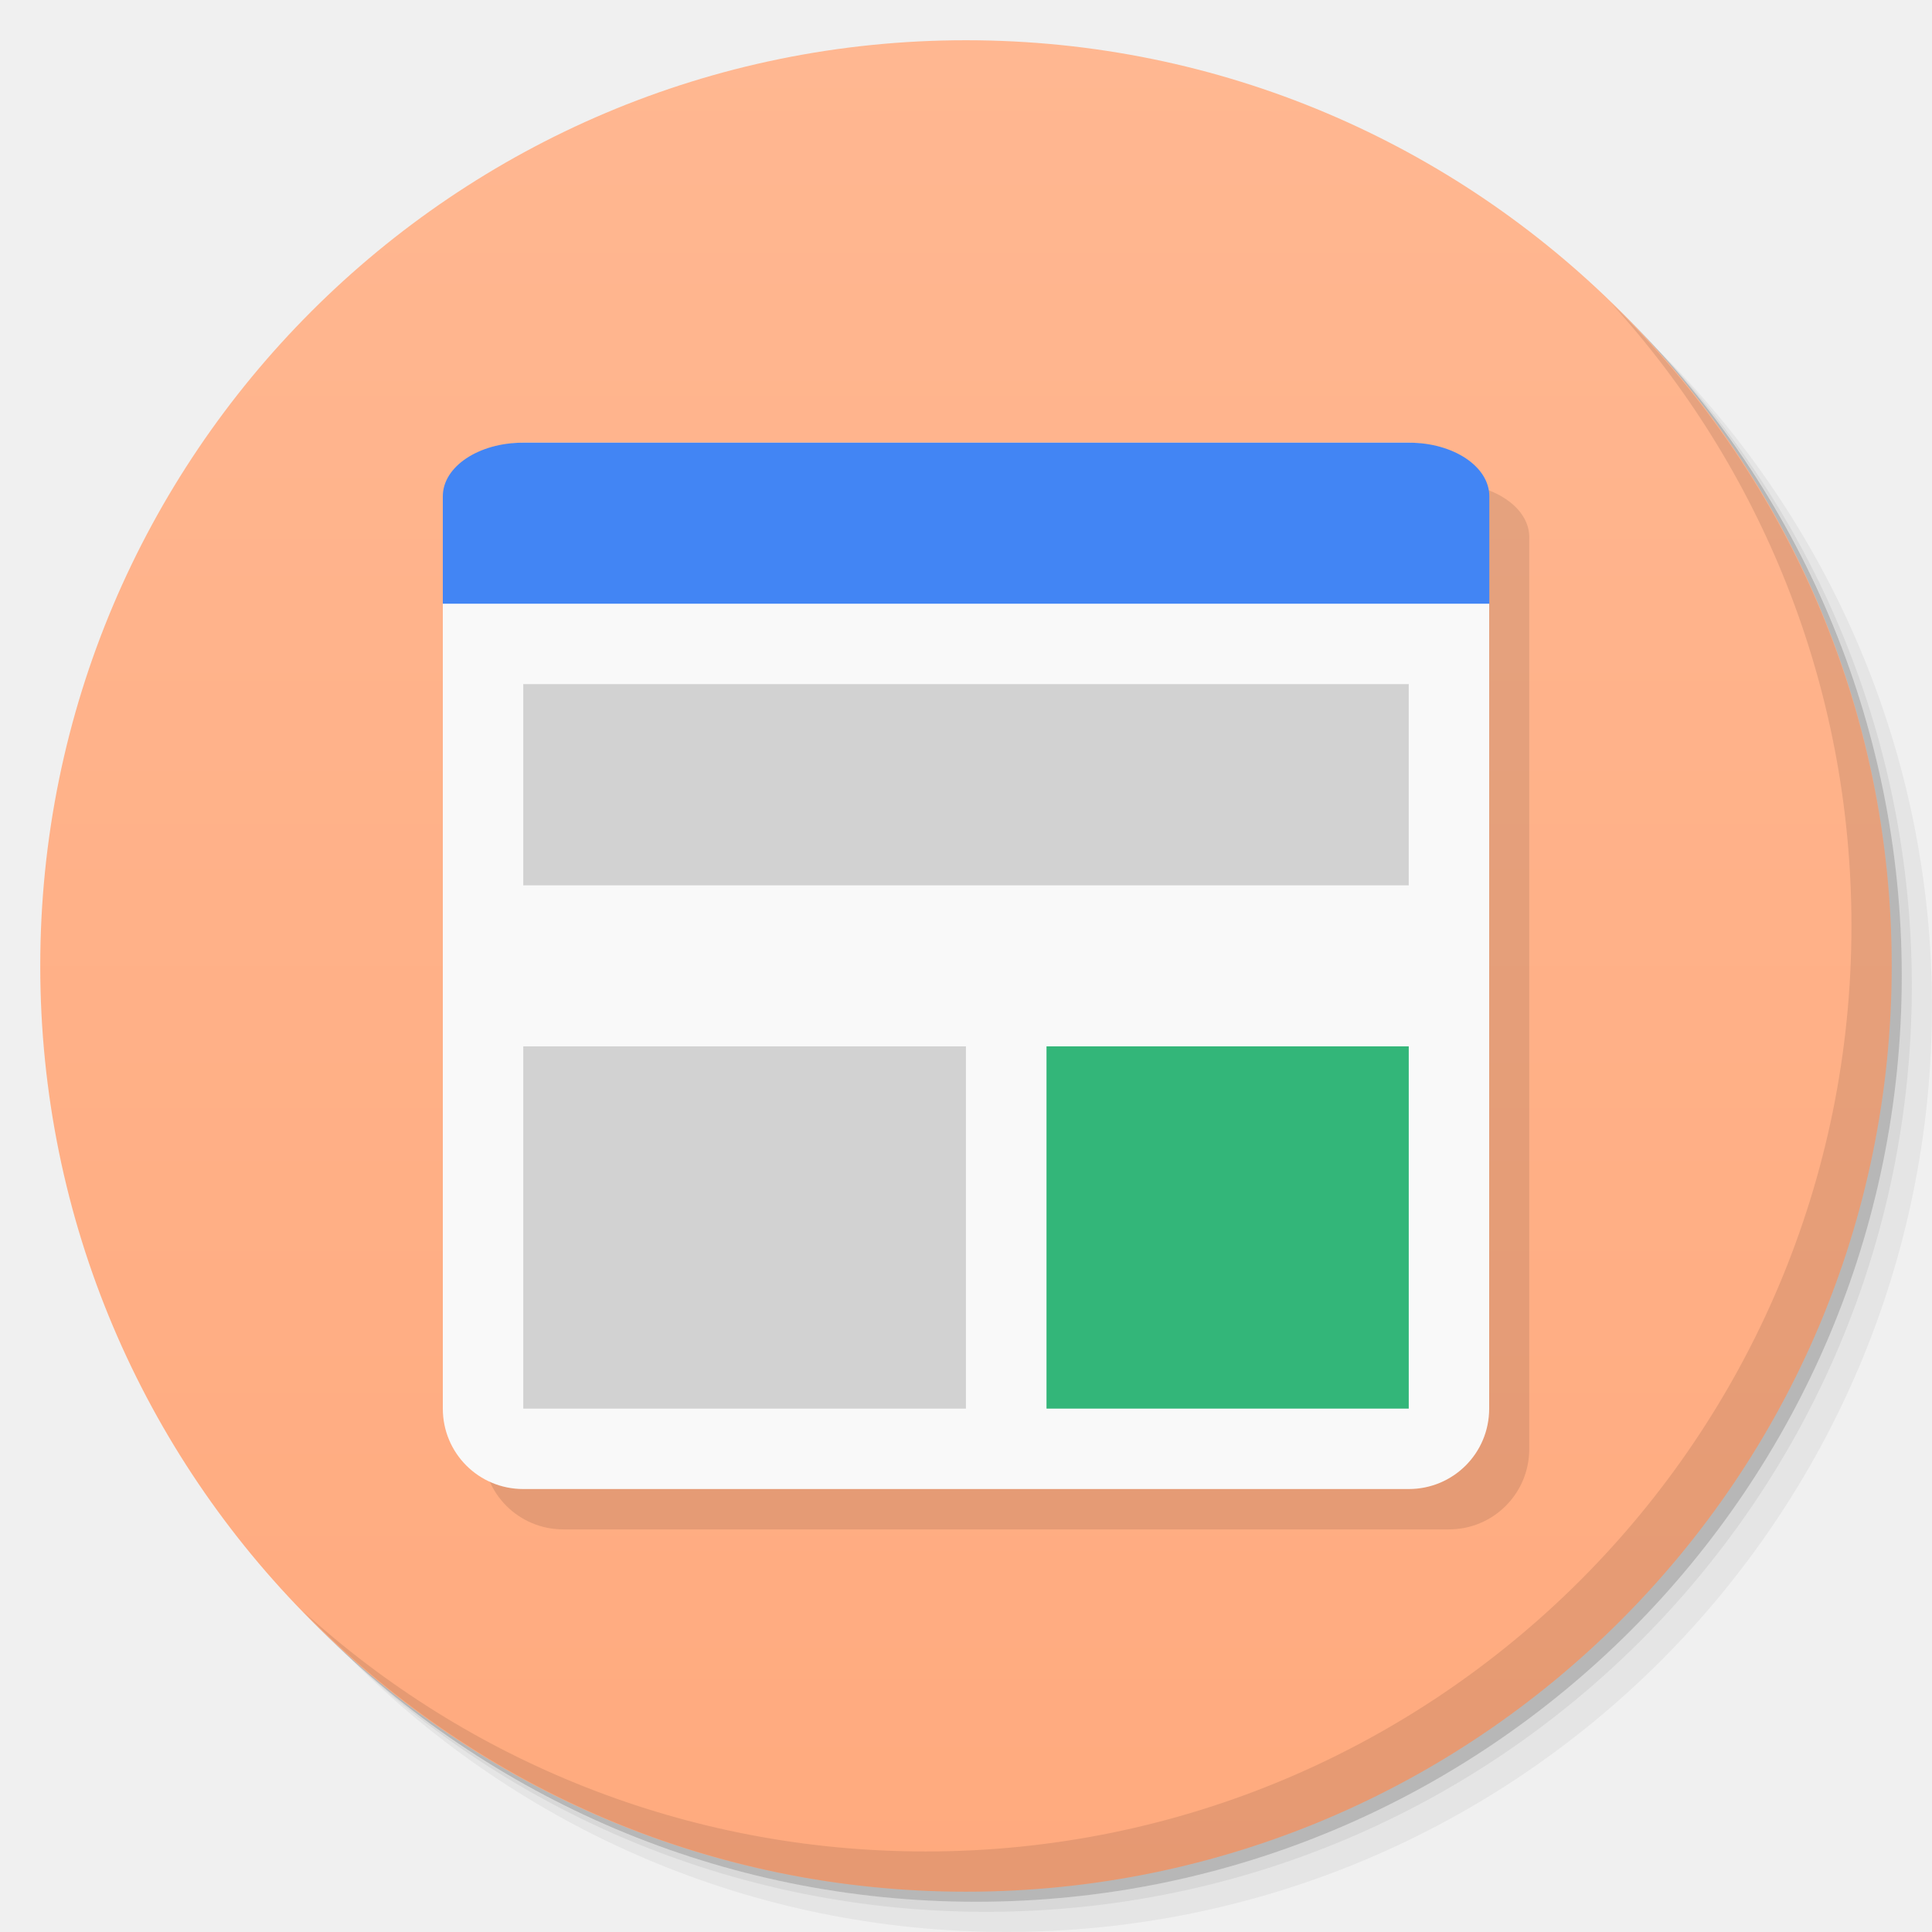
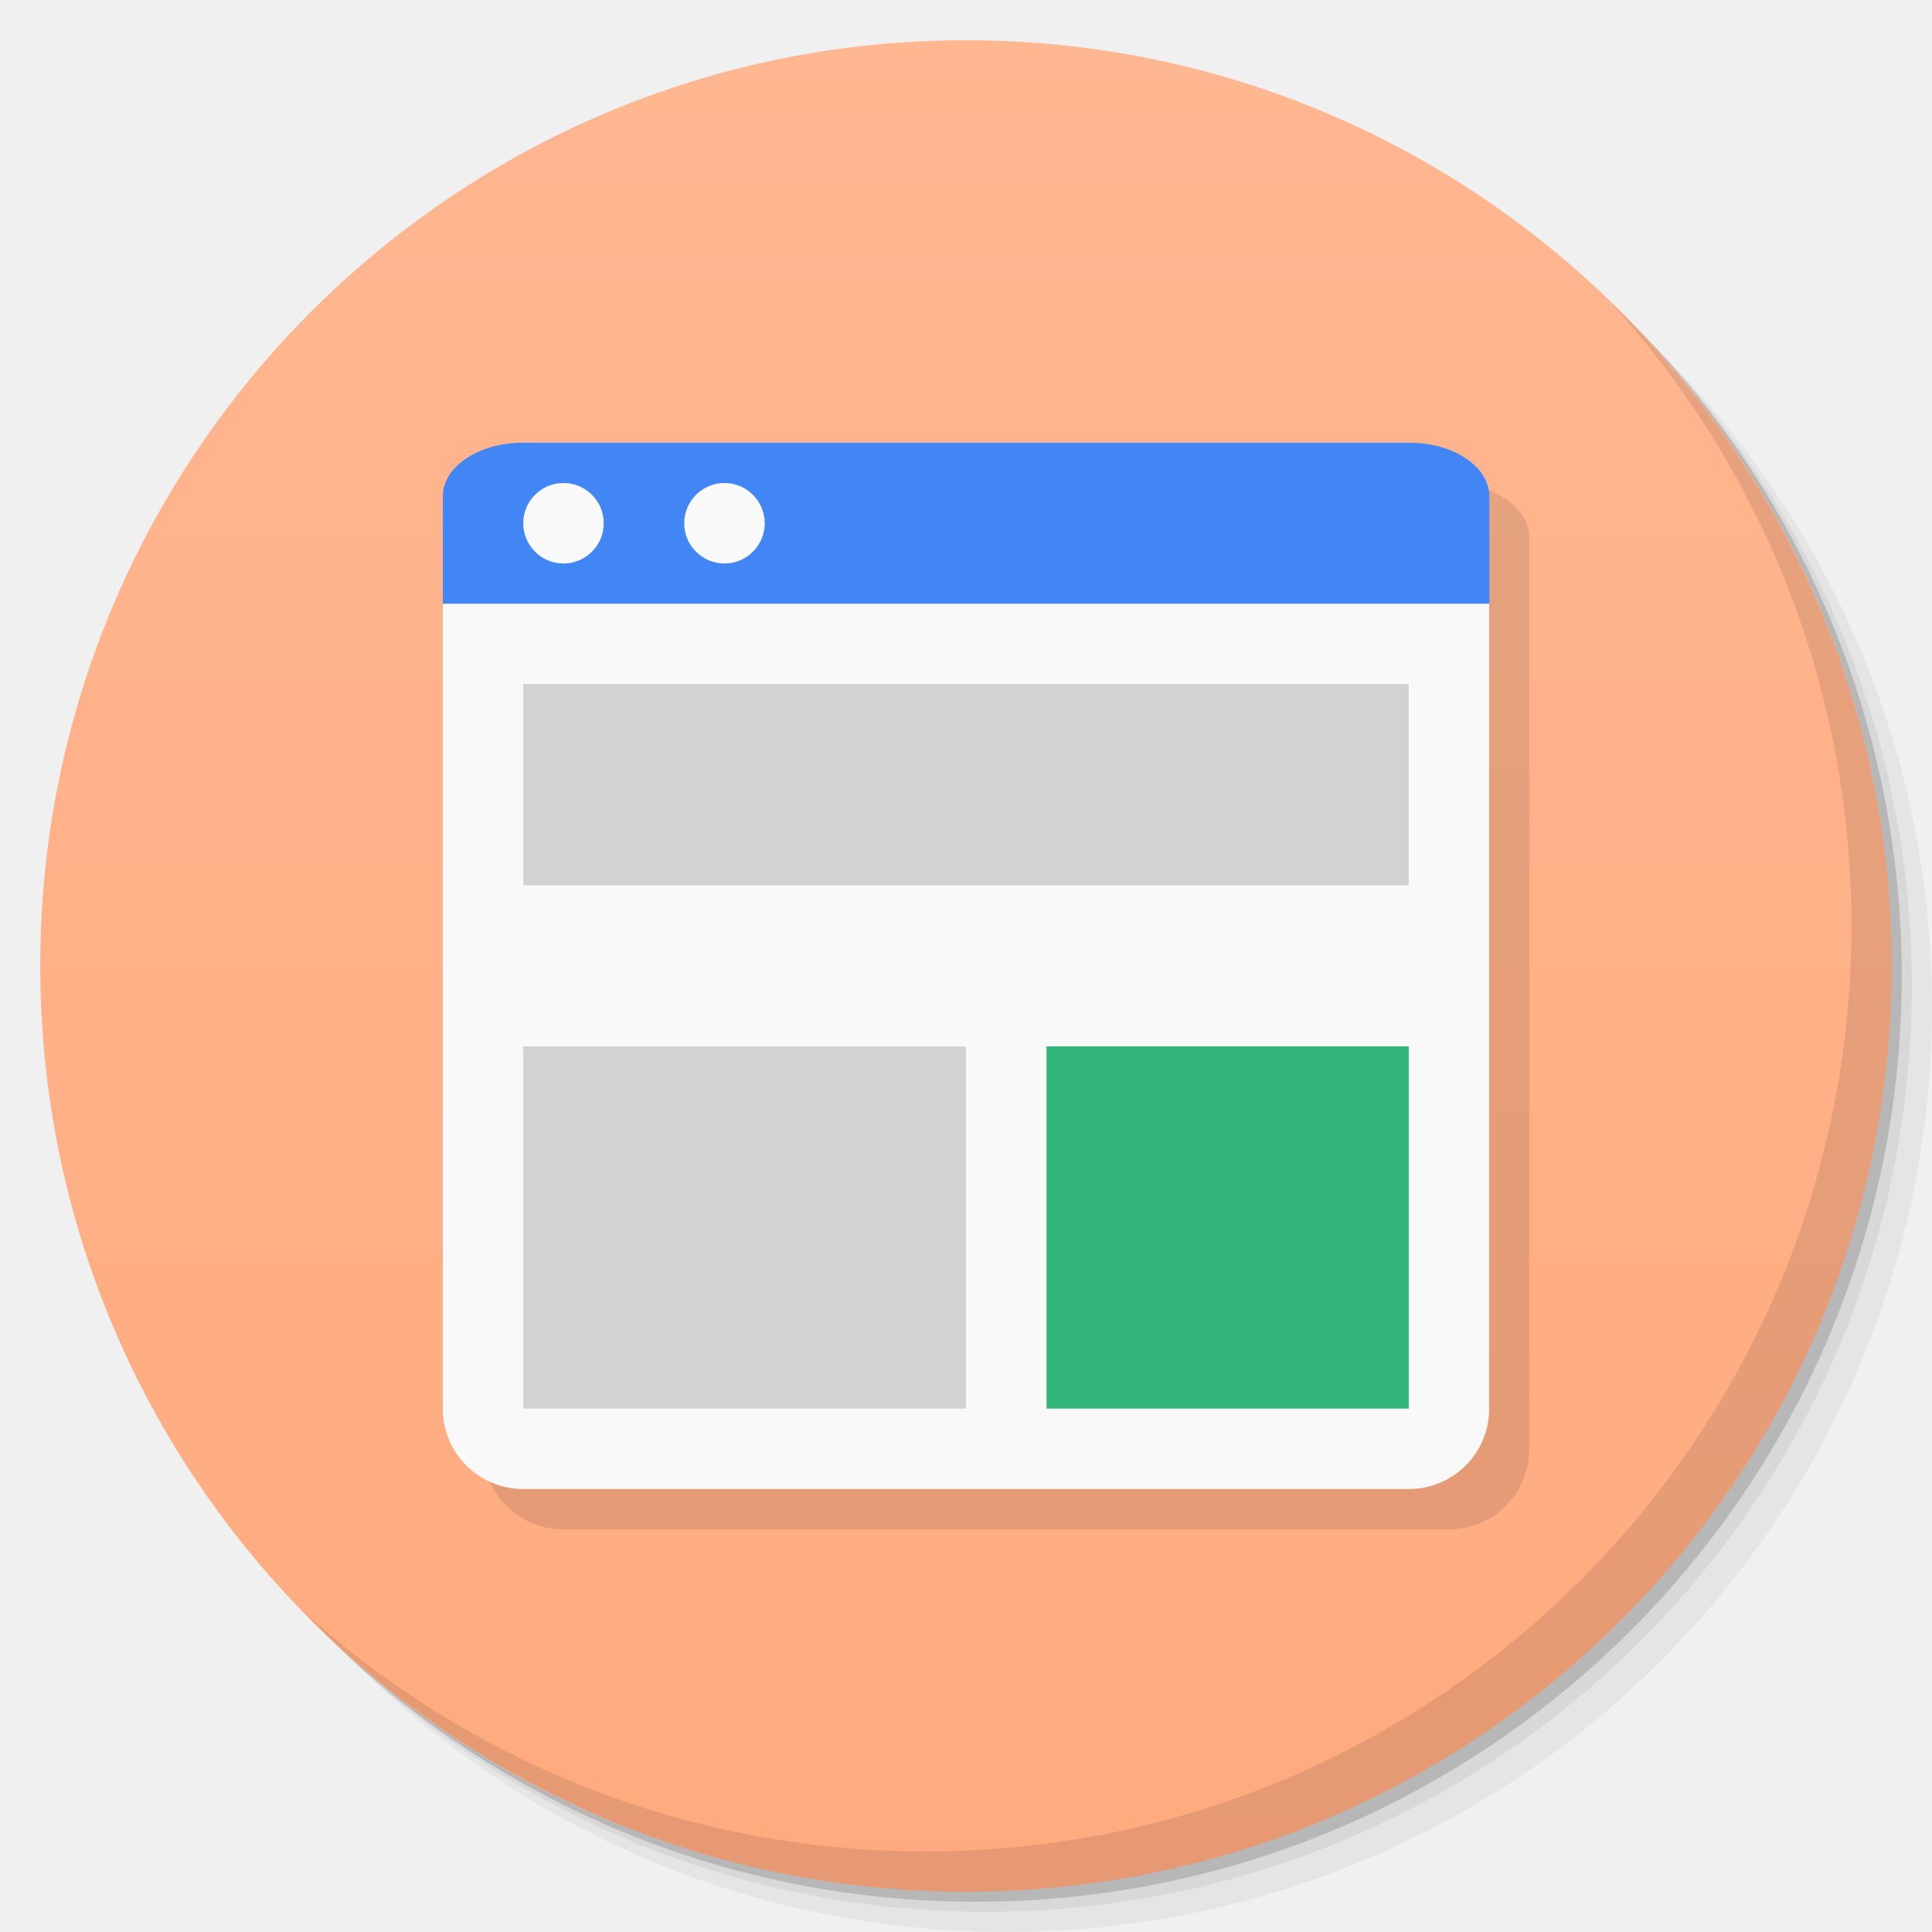
<svg xmlns="http://www.w3.org/2000/svg" xmlns:xlink="http://www.w3.org/1999/xlink" width="48" viewBox="0 0 13.547 13.547" height="48" id="svg2" version="1.1">
  <defs id="defs4">
    <linearGradient id="linearGradient4073">
      <stop style="stop-color:#ffaa7e;stop-opacity:1;" offset="0" id="stop4075" />
      <stop style="stop-color:#ffb791;stop-opacity:1;" offset="1" id="stop4077" />
    </linearGradient>
    <linearGradient id="linearGradient4002">
      <stop style="stop-color:#9cd637;stop-opacity:1;" offset="0" id="stop4004" />
      <stop style="stop-color:#a4d947;stop-opacity:1;" offset="1" id="stop4007" />
    </linearGradient>
    <linearGradient id="linearGradient4033">
      <stop style="stop-color:#a4ca70;stop-opacity:1;" offset="0" id="stop4035" />
      <stop style="stop-color:#adcf7f;stop-opacity:1;" offset="1" id="stop4037" />
    </linearGradient>
    <linearGradient id="linearGradient4004">
      <stop style="stop-color:#8faed7;stop-opacity:1;" offset="0" id="stop4006" />
      <stop style="stop-color:#9eb9dc;stop-opacity:1;" offset="1" id="stop4008" />
    </linearGradient>
    <linearGradient id="linearGradient3944">
      <stop style="stop-color:#333333;stop-opacity:1;" offset="0" id="stop3946" />
      <stop style="stop-color:#3d3d3d;stop-opacity:1;" offset="1" id="stop3948" />
    </linearGradient>
    <linearGradient id="0">
      <stop stop-color="#198ba6" id="stop7" />
      <stop offset="1" stop-color="#42c9e7" id="stop9" />
    </linearGradient>
    <clipPath id="clipPath11">
      <path d="m 489.217,197.275 c -2.603,0 -3.953,-1.367 -3.953,-3.971 l 0,0 0,-1.034 c 0,-2.604 1.35,-3.971 3.953,-3.971 l 0,0 1.035,0 c 2.62,0 3.97,1.367 3.97,3.971 l 0,0 0,1.034 c 0,2.604 -1.35,3.971 -3.97,3.971 l 0,0 -1.035,0 z" id="path13" />
    </clipPath>
    <linearGradient id="1">
      <stop stop-color="#620000" id="stop16" offset="0" style="stop-color:#f96963;stop-opacity:1;" />
      <stop offset="1" stop-color="#dd0f0f" id="stop18" style="stop-color:#f96963;stop-opacity:1;" />
    </linearGradient>
    <clipPath id="clipPath20">
      <rect y="223" x="307" height="42" width="42" transform="matrix(0,1,-1,0,0,0)" fill="url(#2)" color="#bebebe" rx="9" id="rect22" />
    </clipPath>
    <linearGradient xlink:href="#1" id="2" gradientUnits="userSpaceOnUse" gradientTransform="matrix(0.175,0,0,0.175,302.8,216)" y1="280" x2="0" y2="40" />
    <clipPath id="clipPath25">
      <rect y="85" x="433" height="22" width="22" fill="url(#3)" color="#bebebe" rx="4" id="rect27" />
    </clipPath>
    <linearGradient xlink:href="#1" id="3" gradientUnits="userSpaceOnUse" gradientTransform="matrix(0.0875,0,0,0.0875,430.9,81.5)" y1="291.43" x2="0" y2="40" />
    <clipPath id="clipPath30">
      <rect width="30" height="30" x="433" y="37" fill="url(#4)" color="#bebebe" rx="6" id="rect32" />
    </clipPath>
    <linearGradient xlink:href="#1" id="4" gradientUnits="userSpaceOnUse" gradientTransform="matrix(0.1193182,0,0,0.1193182,430.1364,32.22727)" y1="291.43" x2="0" y2="40" />
    <clipPath id="clipPath35">
      <rect width="16" height="16" x="304" y="212" transform="matrix(0,1,-1,0,0,0)" fill="url(#5)" color="#bebebe" rx="3" id="rect37" />
    </clipPath>
    <linearGradient xlink:href="#1" id="5" gradientUnits="userSpaceOnUse" gradientTransform="matrix(0.06666667,0,0,0.06666667,302.4,209.3333)" y1="280" x2="0" y2="40" />
    <clipPath id="clipPath40">
      <rect y="46" x="34" height="220" width="220" fill="url(#6)" color="#bebebe" rx="50" id="rect42" />
    </clipPath>
    <linearGradient xlink:href="#1" id="6" gradientUnits="userSpaceOnUse" gradientTransform="translate(0,-4)" y1="280" x2="0" y2="40" />
    <clipPath id="clipPath45">
      <rect y="142" x="290" height="60" width="60" fill="url(#7)" color="#bebebe" rx="12.5" id="rect47" />
    </clipPath>
    <linearGradient xlink:href="#1" id="7" gradientUnits="userSpaceOnUse" y1="204" x2="0" y2="140" />
    <clipPath id="clipPath50">
      <rect width="88" height="88" x="292" y="32" fill="url(#8)" color="#bebebe" rx="18" id="rect52" />
    </clipPath>
    <linearGradient xlink:href="#1" id="8" gradientUnits="userSpaceOnUse" y1="124" x2="0" y2="28" />
    <clipPath id="clipPath55">
      <rect y="101" x="417" height="22" width="22" fill="url(#9)" color="#bebebe" rx="5" id="rect57" />
    </clipPath>
    <linearGradient xlink:href="#1" id="9" gradientUnits="userSpaceOnUse" gradientTransform="matrix(0.0875,0,0,0.0875,414.9,97.5)" y1="302.86" x2="0" y2="28.571" />
    <clipPath id="clipPath60">
      <rect width="30" height="30" x="417" y="53" fill="url(#A)" color="#bebebe" rx="7" id="rect62" />
    </clipPath>
    <linearGradient xlink:href="#1" id="A" gradientUnits="userSpaceOnUse" gradientTransform="matrix(0.1193182,0,0,0.1193182,414.1364,48.22727)" y1="299.81" x2="0" y2="31.619" />
    <use id="B" opacity="0.2" fill="#ffffff" xlink:href="#U" />
    <clipPath id="clipPath66">
      <use xlink:href="#B" transform="matrix(8,0,0,8,-2141.576,-54.42424)" id="use68" />
    </clipPath>
    <clipPath id="clipPath70">
      <use xlink:href="#B" id="use72" />
    </clipPath>
    <use id="C" fill="none" xlink:href="#U" />
    <clipPath id="clipPath75">
      <use xlink:href="#C" id="use77" />
    </clipPath>
    <clipPath id="clipPath79">
      <use transform="matrix(8,0,0,8,-2141.576,-54.42424)" xlink:href="#C" id="use81" />
    </clipPath>
    <use id="D" fill="none" xlink:href="#U" />
    <clipPath id="clipPath84">
      <use xlink:href="#D" id="use86" />
    </clipPath>
    <clipPath id="clipPath88">
      <use transform="matrix(8,0,0,8,-2141.576,-54.42424)" xlink:href="#D" id="use90" />
    </clipPath>
    <use id="E" fill="none" xlink:href="#U" />
    <clipPath id="clipPath93">
      <use xlink:href="#E" id="use95" />
    </clipPath>
    <clipPath id="clipPath97">
      <use transform="matrix(8,0,0,8,-2141.576,-54.42424)" xlink:href="#E" id="use99" />
    </clipPath>
    <use id="F" fill="none" xlink:href="#U" />
    <clipPath id="clipPath102">
      <use xlink:href="#F" id="use104" />
    </clipPath>
    <clipPath id="clipPath106">
      <use transform="matrix(8,0,0,8,-2141.576,-54.42424)" xlink:href="#F" id="use108" />
    </clipPath>
    <use id="G" fill="none" xlink:href="#U" />
    <clipPath id="clipPath111">
      <use xlink:href="#G" id="use113" />
    </clipPath>
    <clipPath id="clipPath115">
      <use transform="matrix(8,0,0,8,-2141.576,-54.42424)" xlink:href="#G" id="use117" />
    </clipPath>
    <use id="H" fill="none" xlink:href="#U" />
    <clipPath id="clipPath120">
      <use xlink:href="#H" id="use122" />
    </clipPath>
    <clipPath id="clipPath124">
      <use transform="matrix(8,0,0,8,-2141.576,-54.42424)" xlink:href="#H" id="use126" />
    </clipPath>
    <use id="I" fill="none" xlink:href="#U" />
    <clipPath id="clipPath129">
      <use xlink:href="#I" id="use131" />
    </clipPath>
    <clipPath id="clipPath133">
      <rect y="223" x="307" height="42" width="42" transform="matrix(0,1,-1,0,0,0)" fill="url(#2)" color="#bebebe" rx="9" id="rect135" />
    </clipPath>
    <clipPath id="clipPath137">
      <rect y="85" x="433" height="22" width="22" fill="url(#3)" color="#bebebe" rx="4" id="rect139" />
    </clipPath>
    <clipPath id="clipPath141">
      <rect width="30" height="30" x="433" y="37" fill="url(#4)" color="#bebebe" rx="6" id="rect143" />
    </clipPath>
    <clipPath id="clipPath145">
      <rect width="16" height="16" x="304" y="212" transform="matrix(0,1,-1,0,0,0)" fill="url(#5)" color="#bebebe" rx="3" id="rect147" />
    </clipPath>
    <clipPath id="clipPath149">
      <rect y="46" x="34" height="220" width="220" fill="url(#6)" color="#bebebe" rx="50" id="rect151" />
    </clipPath>
    <clipPath id="clipPath153">
      <rect y="142" x="290" height="60" width="60" fill="url(#7)" color="#bebebe" rx="12.5" id="rect155" />
    </clipPath>
    <clipPath id="clipPath157">
      <rect width="88" height="88" x="292" y="32" fill="url(#8)" color="#bebebe" rx="18" id="rect159" />
    </clipPath>
    <clipPath id="clipPath161">
      <rect y="101" x="417" height="22" width="22" fill="url(#9)" color="#bebebe" rx="5" id="rect163" />
    </clipPath>
    <clipPath id="clipPath165">
      <rect width="30" height="30" x="417" y="53" fill="url(#A)" color="#bebebe" rx="7" id="rect167" />
    </clipPath>
    <clipPath id="clipPath169">
      <use transform="matrix(8,0,0,8,-2141.576,-54.42424)" xlink:href="#I" id="use171" />
    </clipPath>
    <use id="J" fill="none" xlink:href="#U" />
    <clipPath id="clipPath174">
      <use xlink:href="#J" id="use176" />
    </clipPath>
    <clipPath id="clipPath178">
      <use transform="matrix(8,0,0,8,-2141.576,-54.42424)" xlink:href="#J" id="use180" />
    </clipPath>
    <use id="K" fill="none" xlink:href="#U" />
    <clipPath id="clipPath183">
      <use xlink:href="#K" id="use185" />
    </clipPath>
    <clipPath id="clipPath187">
      <use transform="matrix(8,0,0,8,-2141.576,-54.42424)" xlink:href="#K" id="use189" />
    </clipPath>
    <use id="L" fill="none" xlink:href="#U" />
    <clipPath id="clipPath192">
      <use xlink:href="#L" id="use194" />
    </clipPath>
    <clipPath id="clipPath196">
      <use transform="matrix(8,0,0,8,-2141.576,-54.42424)" xlink:href="#L" id="use198" />
    </clipPath>
    <use id="M" fill="none" xlink:href="#U" />
    <clipPath id="clipPath201">
      <use xlink:href="#M" id="use203" />
    </clipPath>
    <clipPath id="clipPath205">
      <use transform="matrix(8,0,0,8,-2141.576,-54.42424)" xlink:href="#M" id="use207" />
    </clipPath>
    <use id="N" fill="none" xlink:href="#U" />
    <clipPath id="clipPath210">
      <use xlink:href="#N" id="use212" />
    </clipPath>
    <clipPath id="clipPath214">
      <use transform="matrix(8,0,0,8,-2141.576,-54.42424)" xlink:href="#N" id="use216" />
    </clipPath>
    <use id="O" fill="none" xlink:href="#U" />
    <clipPath id="clipPath219">
      <use xlink:href="#O" id="use221" />
    </clipPath>
    <clipPath id="clipPath223">
      <use transform="matrix(8,0,0,8,-2141.576,-54.42424)" xlink:href="#O" id="use225" />
    </clipPath>
    <clipPath id="clipPath227">
      <path d="m 296,26 a 10,10 0 1 1 -20,0 10,10 0 1 1 20,0 z" id="path229" />
    </clipPath>
    <linearGradient gradientUnits="userSpaceOnUse" x2="0" y2="40" y1="280" xlink:href="#Q" id="P" gradientTransform="matrix(.175 0 0 .175 302.8 216)" />
    <linearGradient id="Q">
      <stop stop-color="#151515" id="stop233" />
      <stop offset="1" stop-color="#222" id="stop235" />
    </linearGradient>
    <linearGradient gradientUnits="userSpaceOnUse" x2="0" y2="90" y1="230" xlink:href="#Q" id="R" gradientTransform="matrix(.375 0 0 .375 298 16)" />
    <linearGradient gradientUnits="userSpaceOnUse" x2="0" y2="90" y1="230" xlink:href="#Q" id="S" gradientTransform="matrix(.25 0 0 .25 300 132)" />
    <clipPath id="clipPath239">
      <rect height="20" rx="4" y="78" x="434" width="20" color="#bebebe" id="rect241" />
    </clipPath>
    <clipPath id="clipPath243">
      <rect height="22" rx="4" y="77" x="433" width="22" color="#bebebe" id="rect245" />
    </clipPath>
    <clipPath id="clipPath247">
      <rect height="22" rx="5" y="77" x="433" width="22" color="#bebebe" id="rect249" />
    </clipPath>
    <clipPath id="clipPath251">
      <rect height="30" rx="6" y="29" x="433" width="30" color="#bebebe" id="rect253" />
    </clipPath>
    <clipPath id="clipPath255">
      <rect transform="matrix(0 -1 1 0 0 0)" height="60" rx="12.5" y="142" x="306" width="60" fill="url(#S)" color="#bebebe" id="rect257" />
    </clipPath>
    <clipPath id="clipPath259">
      <rect height="90" rx="18.75" y="31" x="307" width="90" fill="url(#R)" color="#bebebe" id="rect261" />
    </clipPath>
    <clipPath id="clipPath263">
      <rect height="30" rx="4" y="29" x="433" width="30" opacity="0.2" fill="#6d6d6d" color="#bebebe" id="rect265" />
    </clipPath>
    <clipPath id="clipPath267">
      <rect height="22" rx="3" y="77" x="433" width="22" opacity="0.2" fill="#6d6d6d" color="#bebebe" id="rect269" />
    </clipPath>
    <clipPath id="clipPath271">
      <path d="m 144,70 c -49.706,0 -90,40.294 -90,90 0,49.706 40.294,90 90,90 49.706,0 90,-40.294 90,-90 0,-49.706 -40.294,-90 -90,-90 z m 0,32.188 c 32.033,0 58,25.967 58,58 0,32.033 -25.967,58 -58,58 -32.033,0 -58,-25.967 -58,-58 0,-32.033 25.967,-58 58,-58 z" id="path273" />
    </clipPath>
    <clipPath id="clipPath275">
      <path d="m 152,204 a 8,8 0 1 1 -16,0 8,8 0 1 1 16,0 z" id="path277" />
    </clipPath>
    <clipPath id="clipPath279">
      <rect height="16" rx="3" y="116" x="432" width="16" color="#bebebe" id="rect281" />
    </clipPath>
    <clipPath id="clipPath283">
      <path d="m 145,215 c 33.137,0 60,-26.863 60,-60 0,-33.137 -26.863,-60 -60,-60 -33.137,0 -60,26.863 -60,60 0,12.507 3.829,24.106 10.375,33.719 L 89,211 111.281,204.625 C 120.894,211.172 132.493,215 145,215 z" id="path285" />
    </clipPath>
    <clipPath id="clipPath287">
      <path d="m 98.031,23.191 c -41.492,1.052 -74.844,35.068 -74.844,76.812 0,42.407 34.406,76.812 76.812,76.812 42.407,0 76.812,-34.406 76.812,-76.812 0,-42.407 -34.406,-76.812 -76.812,-76.812 -0.663,0 -1.31,-0.017 -1.969,0 z M 100,50.66 c 27.245,0 49.344,22.099 49.344,49.344 -1e-5,27.245 -22.099,49.344 -49.344,49.344 -27.245,-1e-5 -49.344,-22.099 -49.344,-49.344 0,-27.245 22.099,-49.344 49.344,-49.344 z" id="path289" />
    </clipPath>
    <clipPath id="clipPath291">
      <rect height="16" rx="2" y="116" x="432" width="16" opacity="0.2" fill="#6d6d6d" color="#bebebe" id="rect293" />
    </clipPath>
    <clipPath id="clipPath295">
      <rect height="240" rx="50" y="36" x="24" width="240" fill="#986767" color="#bebebe" id="rect297" />
    </clipPath>
    <clipPath id="clipPath299">
      <rect transform="rotate(90)" height="42" rx="9" y="223" x="307" width="42" fill="url(#P)" color="#bebebe" id="rect301" />
    </clipPath>
    <linearGradient xlink:href="#0" id="T" gradientUnits="userSpaceOnUse" gradientTransform="matrix(1.210546,0,0,1.212299,-131.3481,-325.0735)" y1="279.1" x2="0" y2="268.33" />
    <path id="U" d="m 296,26 a 10,10 0 1 1 -20,0 10,10 0 1 1 20,0 z" color="#000000" />
    <linearGradient xlink:href="#W" id="V" y1="46.752" x2="0" y2="-24.433" gradientUnits="userSpaceOnUse" />
    <linearGradient id="W">
      <stop stop-color="#c7c7c7" id="stop307" />
      <stop offset="1" stop-color="#dedede" id="stop309" />
    </linearGradient>
    <linearGradient xlink:href="#W" id="linearGradient3312" gradientUnits="userSpaceOnUse" y1="46.752" x2="0" y2="-24.433" gradientTransform="matrix(0.2363048,0,0,0.1863373,-11.35038,4.834975)" />
    <linearGradient xlink:href="#W-1" id="linearGradient3312-3" gradientUnits="userSpaceOnUse" y1="46.752" x2="0" y2="-24.433" gradientTransform="matrix(0.2363048,0,0,0.1863373,-11.35038,4.834975)" />
    <linearGradient id="W-1">
      <stop stop-color="#c7c7c7" id="stop307-9" />
      <stop offset="1" stop-color="#dedede" id="stop309-6" />
    </linearGradient>
    <linearGradient xlink:href="#1" id="linearGradient3938" x1="7.056" y1="13.264" x2="6.773" y2="0.282" gradientUnits="userSpaceOnUse" />
    <linearGradient xlink:href="#linearGradient3944" id="linearGradient3990" gradientUnits="userSpaceOnUse" x1="-25.5" y1="15" x2="-25.5" y2="11" />
    <linearGradient xlink:href="#linearGradient3944" id="linearGradient3992" gradientUnits="userSpaceOnUse" x1="-25.5" y1="15" x2="-25.5" y2="11" gradientTransform="matrix(15.33333,0,0,11.5,415,-125.5)" />
    <linearGradient xlink:href="#linearGradient3944" id="linearGradient4001" gradientUnits="userSpaceOnUse" x1="-25.5" y1="15" x2="-25.5" y2="11" />
    <linearGradient xlink:href="#linearGradient3944" id="linearGradient4008" gradientUnits="userSpaceOnUse" x1="-25.5" y1="15" x2="-25.5" y2="11" />
    <linearGradient xlink:href="#linearGradient3944" id="linearGradient4013" gradientUnits="userSpaceOnUse" x1="-25.5" y1="15" x2="-25.5" y2="11" />
    <linearGradient xlink:href="#linearGradient3944" id="linearGradient4015" gradientUnits="userSpaceOnUse" x1="-25.5" y1="15" x2="-25.5" y2="11" gradientTransform="matrix(15.33333,0,0,11.5,415,-125.5)" />
    <linearGradient xlink:href="#linearGradient3944" id="linearGradient4022" gradientUnits="userSpaceOnUse" x1="-25.5" y1="15" x2="-25.5" y2="11" />
    <linearGradient xlink:href="#linearGradient3944" id="linearGradient4024" gradientUnits="userSpaceOnUse" x1="-25.5" y1="15" x2="-25.5" y2="11" gradientTransform="matrix(15.33333,0,0,11.5,415,-125.5)" />
    <linearGradient xlink:href="#linearGradient3944" id="linearGradient4031" gradientUnits="userSpaceOnUse" x1="-25.5" y1="15" x2="-25.5" y2="11" />
    <linearGradient xlink:href="#linearGradient3944" id="linearGradient4036" gradientUnits="userSpaceOnUse" x1="-25.5" y1="15" x2="-25.5" y2="11" />
    <linearGradient xlink:href="#linearGradient4460" id="linearGradient3019" gradientUnits="userSpaceOnUse" gradientTransform="matrix(1.10525,0,0,1.10525,-148.5372,-295.8149)" y1="279.096" x2="0" y2="268.33" />
    <linearGradient id="linearGradient4460">
      <stop offset="0" style="stop-color:#1d1d1d" id="stop7-3" />
      <stop offset="1" style="stop-color:#333" id="stop9-8" />
    </linearGradient>
    <linearGradient xlink:href="#linearGradient3798" id="linearGradient3804" x1="24" y1="47" x2="24" y2="1" gradientUnits="userSpaceOnUse" />
    <linearGradient id="linearGradient3798">
      <stop style="stop-color:#79bf31;stop-opacity:1;" offset="0" id="stop3800" />
      <stop style="stop-color:#6faf2d;stop-opacity:1;" offset="1" id="stop3802" />
    </linearGradient>
    <linearGradient gradientTransform="matrix(0.2822222,0,0,0.2822222,14.97003,0.2173797)" y2="1" x2="24" y1="47" x1="24" gradientUnits="userSpaceOnUse" id="linearGradient3244" xlink:href="#linearGradient3798" />
    <linearGradient gradientTransform="translate(0,-1004.362)" y2="1047.36" x2="0" y1="1028.36" gradientUnits="userSpaceOnUse" id="0-8" xlink:href="#1-8" />
    <linearGradient id="1-8">
      <stop stop-color="#ffffff" id="stop3236" />
      <stop offset="1" stop-color="#ffffff" stop-opacity="0" id="stop3238" />
    </linearGradient>
    <linearGradient xlink:href="#3-9" id="2-6" gradientUnits="userSpaceOnUse" y1="1028.36" x2="0" y2="1047.36" gradientTransform="matrix(1,0,0,-1,0,1052.362)" />
    <linearGradient id="3-9">
      <stop id="stop3242" />
      <stop offset="1" stop-opacity="0" id="stop3244" />
    </linearGradient>
    <linearGradient xlink:href="#0-2" id="B-8" gradientUnits="userSpaceOnUse" gradientTransform="matrix(1.10525,0,0,1.10525,-147.7841,-296.5125)" y1="279.1" x2="0" y2="268.33" />
    <linearGradient id="0-2">
      <stop stop-color="#efefef" id="stop7-32" />
      <stop offset="1" stop-color="#fefefe" id="stop9-5" />
    </linearGradient>
    <linearGradient gradientTransform="matrix(1.10525,0,0,1.10525,-134.2787,-295.7618)" xlink:href="#linearGradient4460-4" id="linearGradient3842" y1="279.096" y2="268.33" gradientUnits="userSpaceOnUse" x2="0" />
    <linearGradient id="linearGradient4460-4">
      <stop offset="0" style="stop-color:#0191c3" id="stop7-5" />
      <stop offset="1" style="stop-color:#01bdfe" id="stop9-6" />
    </linearGradient>
    <linearGradient y2="268.33" x2="0" y1="279.096" gradientTransform="matrix(1.10525,0,0,1.10525,-134.2787,-295.7618)" gradientUnits="userSpaceOnUse" id="linearGradient3023" xlink:href="#linearGradient4460-4" />
    <linearGradient xlink:href="#linearGradient4460-4" id="linearGradient3241" gradientUnits="userSpaceOnUse" gradientTransform="matrix(1.10525,0,0,1.10525,-134.2787,-295.7618)" y1="279.096" x2="0" y2="268.33" />
    <linearGradient xlink:href="#linearGradient4460-4" id="linearGradient3245" gradientUnits="userSpaceOnUse" gradientTransform="matrix(1.10525,0,0,1.10525,-117.4303,-295.1381)" y1="279.096" x2="0" y2="268.33" />
    <linearGradient gradientTransform="matrix(1.10526,0,0,1.10526,-134.2802,-295.7649)" xlink:href="#linearGradient4460-2" id="linearGradient3001" y1="279.096" y2="268.33" gradientUnits="userSpaceOnUse" x2="0" />
    <linearGradient id="linearGradient4460-2">
      <stop offset="0" style="stop-color:#337e1b" id="stop7-1" />
      <stop offset="1" style="stop-color:#a6dc3e" id="stop9-64" />
    </linearGradient>
    <linearGradient y2="268.33" x2="0" y1="279.096" gradientTransform="matrix(1.10526,0,0,1.10526,-134.2802,-295.7649)" gradientUnits="userSpaceOnUse" id="linearGradient3017" xlink:href="#linearGradient4460-2" />
    <linearGradient xlink:href="#linearGradient4073" id="linearGradient4079" x1="-27" y1="13" x2="-24" y2="13" gradientUnits="userSpaceOnUse" />
  </defs>
  <g id="layer1">
    <path style="opacity:0.05;fill:#000000;fill-opacity:1;stroke:none" d="M 25,2 C 12.297,2 2,12.297 2,25 2,31.367 4.601,37.117 8.781,41.281 12.866,44.994 18.296,47.25 24.25,47.25 c 12.703,0 23,-10.297 23,-23 0,-5.954 -2.256,-11.384 -5.969,-15.469 C 37.117,4.601 31.367,2 25,2 z M 41.281,8.781 C 45.136,12.894 47.5,18.419 47.5,24.5 c 0,12.703 -10.297,23 -23,23 C 18.419,47.5 12.894,45.136 8.781,41.281 12.941,45.425 18.665,48 25,48 37.703,48 48,37.703 48,25 48,18.665 45.425,12.941 41.281,8.781 z" transform="scale(0.2822222,0.2822222)" id="path3978" />
    <path style="opacity:0.1;fill:#000000;fill-opacity:1;stroke:none" d="M 41.281,8.781 C 44.994,12.866 47.25,18.296 47.25,24.25 c 0,12.703 -10.297,23 -23,23 -5.954,0 -11.384,-2.256 -15.469,-5.969 C 12.894,45.136 18.419,47.5 24.5,47.5 c 12.703,0 23,-10.297 23,-23 0,-6.081 -2.364,-11.606 -6.219,-15.719 z" transform="scale(0.2822222,0.2822222)" id="path3976" />
    <path transform="matrix(4.327407,0,0,3.245556,117.1928,-35.34833)" d="m -24,13 a 1.5,2 0 1 1 -3,0 1.5,2 0 1 1 3,0 z" id="path3952" style="opacity:0.2;fill:#000000;fill-opacity:1;stroke:none" />
  </g>
  <g id="layer2">
    <path style="fill:url(#linearGradient4079);fill-opacity:1;stroke:none" id="path3942" d="m -24,13 a 1.5,2 0 1 1 -3,0 1.5,2 0 1 1 3,0 z" transform="matrix(0,-4.327407,3.245556,0,-35.41889,-103.5756)" />
    <path style="opacity:0.1;fill:#000000;fill-opacity:1;stroke:none" d="M 40.031 7.531 C 43.744 11.616 46 17.046 46 23 C 46 35.703 35.703 46 23 46 C 17.046 46 11.616 43.744 7.531 40.031 C 11.709 44.323 17.538 47 24 47 C 36.703 47 47 36.703 47 24 C 47 17.538 44.323 11.709 40.031 7.531 z " id="path4027" transform="scale(0.2822222,0.2822222)" />
  </g>
  <g id="layer3">
    <path style="fill:#000000;fill-opacity:0.102" d="m 3.951,3.387 c -0.039,0 -0.078,0.001 -0.115,0.009 -0.258,0.035 -0.45,0.188 -0.45,0.37 l 0,0.75 0,5.644 c 0,0.313 0.252,0.564 0.564,0.564 l 6.209,0 c 0.313,0 0.564,-0.252 0.564,-0.564 l 0,-6.209 0,-0.185 c 0,-0.182 -0.192,-0.335 -0.45,-0.37 -0.037,-0.007 -0.076,-0.009 -0.115,-0.009 l -6.209,0 z" id="use3260" />
    <path id="path347" d="m 3.669,3.104 6.209,0 c 0.313,0 0.564,0.252 0.564,0.564 l 0,6.209 c 0,0.313 -0.252,0.564 -0.564,0.564 l -6.209,0 c -0.313,0 -0.564,-0.252 -0.564,-0.564 l 0,-6.209 c 0,-0.313 0.252,-0.564 0.564,-0.564 z" style="fill:#f9f9f9" />
    <path id="path349" d="m 3.669,3.104 c -0.313,0 -0.564,0.168 -0.564,0.376 l 0,0.753 7.338,0 0,-0.753 c 0,-0.209 -0.252,-0.376 -0.564,-0.376 l -6.209,0 z" style="fill:#4285f4;fill-opacity:1" />
    <use id="use351" xlink:href="#G" transform="matrix(0.1411111,0,0,0.1411111,4.797778,0.3527776)" style="opacity:0.2" x="0" y="0" width="744.094" height="1052.362" />
    <use id="use353" xlink:href="#G" transform="matrix(0.1411111,0,0,0.1411111,4.797778,0.282222)" style="fill:#f9f9f9" x="0" y="0" width="744.094" height="1052.362" />
    <use id="use355" xlink:href="#G" transform="matrix(0.1411111,0,0,0.1411111,5.926667,0.3527776)" style="opacity:0.2" x="0" y="0" width="744.094" height="1052.362" />
    <use id="use357" xlink:href="#G" transform="matrix(0.1411111,0,0,0.1411111,5.926667,0.282222)" style="fill:#f9f9f9" x="0" y="0" width="744.094" height="1052.362" />
    <rect id="rect359" y="4.797" x="3.669" height="1.411" width="6.209" style="fill:#d2d2d2" />
    <rect id="rect361" width="3.104" height="2.54" x="3.669" y="7.337" style="fill:#d2d2d2" />
    <rect id="rect363" y="7.337" x="7.338" height="2.54" width="2.54" style="fill:#33b679;fill-opacity:1" />
+     <path style="opacity:1;fill:#f9f9f9;fill-opacity:1;stroke:none" id="path3234" d="m 20,15.552 a 0.5,0.922 0 1 1 -1,0 0.5,0.922 0 1 1 1,0 z" transform="matrix(0.5644445,0,0,0.3060978,-7.055556,-1.091404)" />
+     <path transform="matrix(0.5644445,0,0,0.3060978,-5.926667,-1.091404)" d="m 20,15.552 a 0.5,0.922 0 1 1 -1,0 0.5,0.922 0 1 1 1,0 z" id="path4022" style="fill:#f9f9f9;fill-opacity:1;stroke:none" />
  </g>
</svg>
